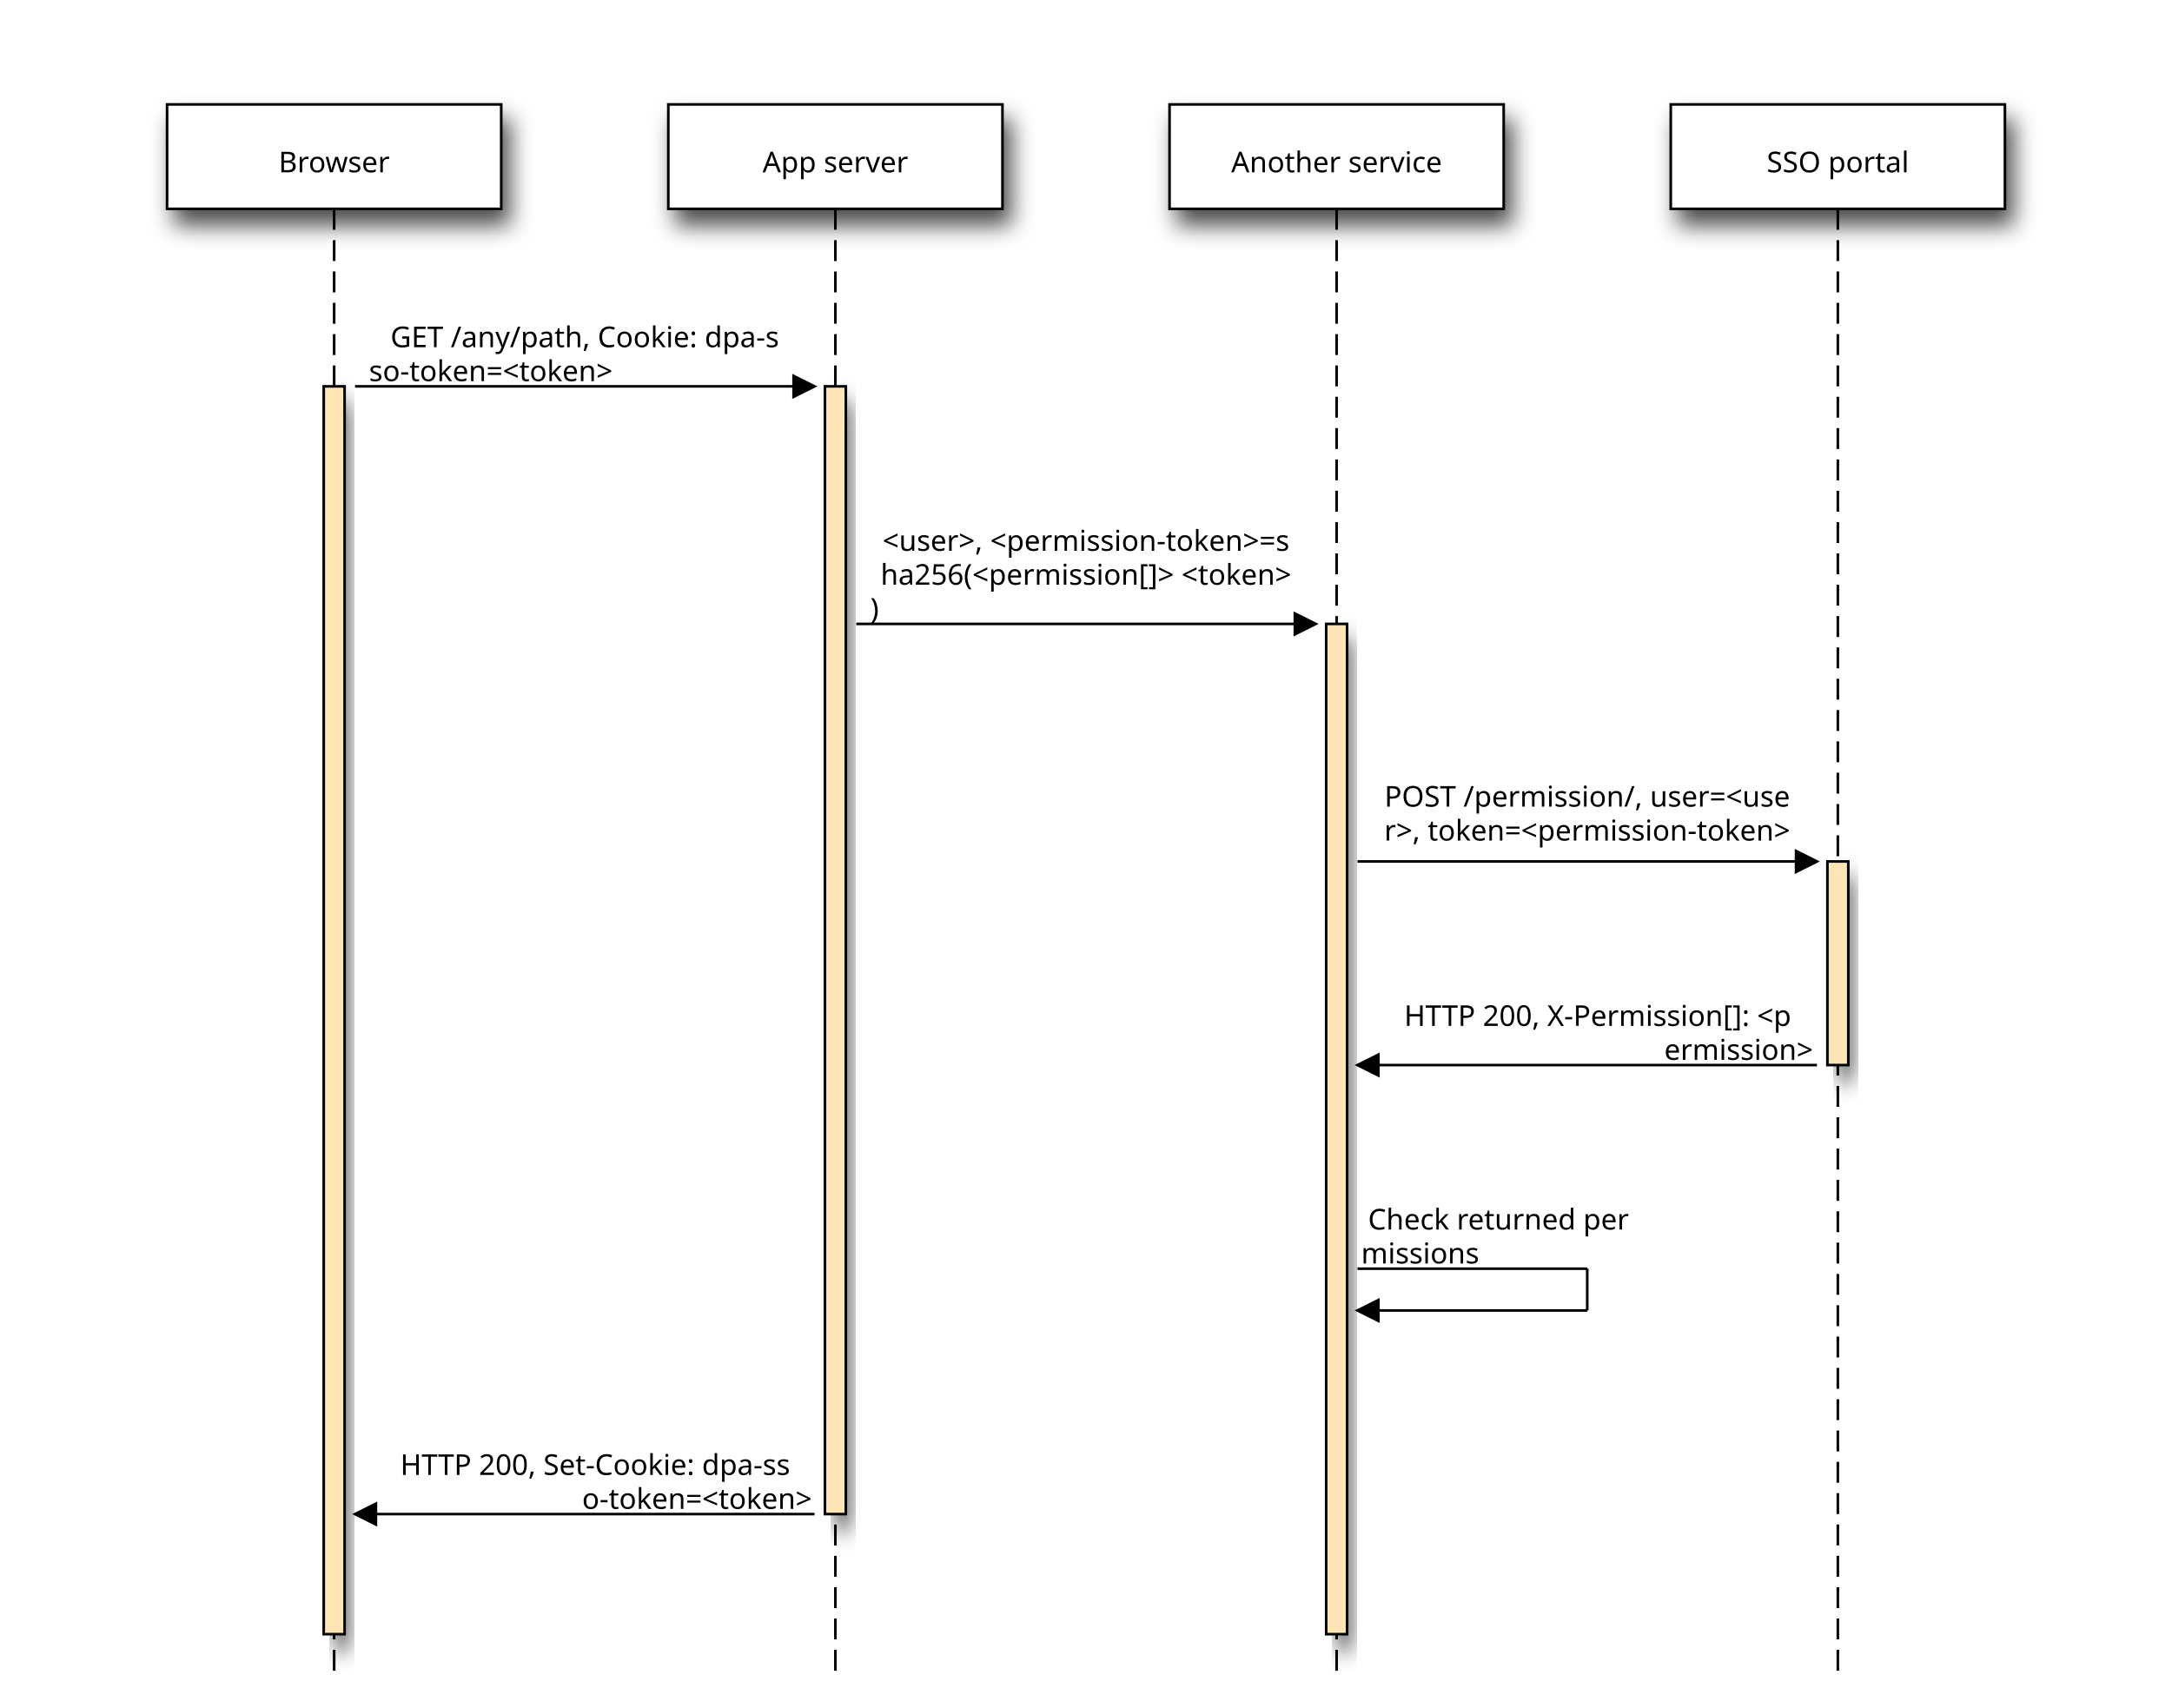
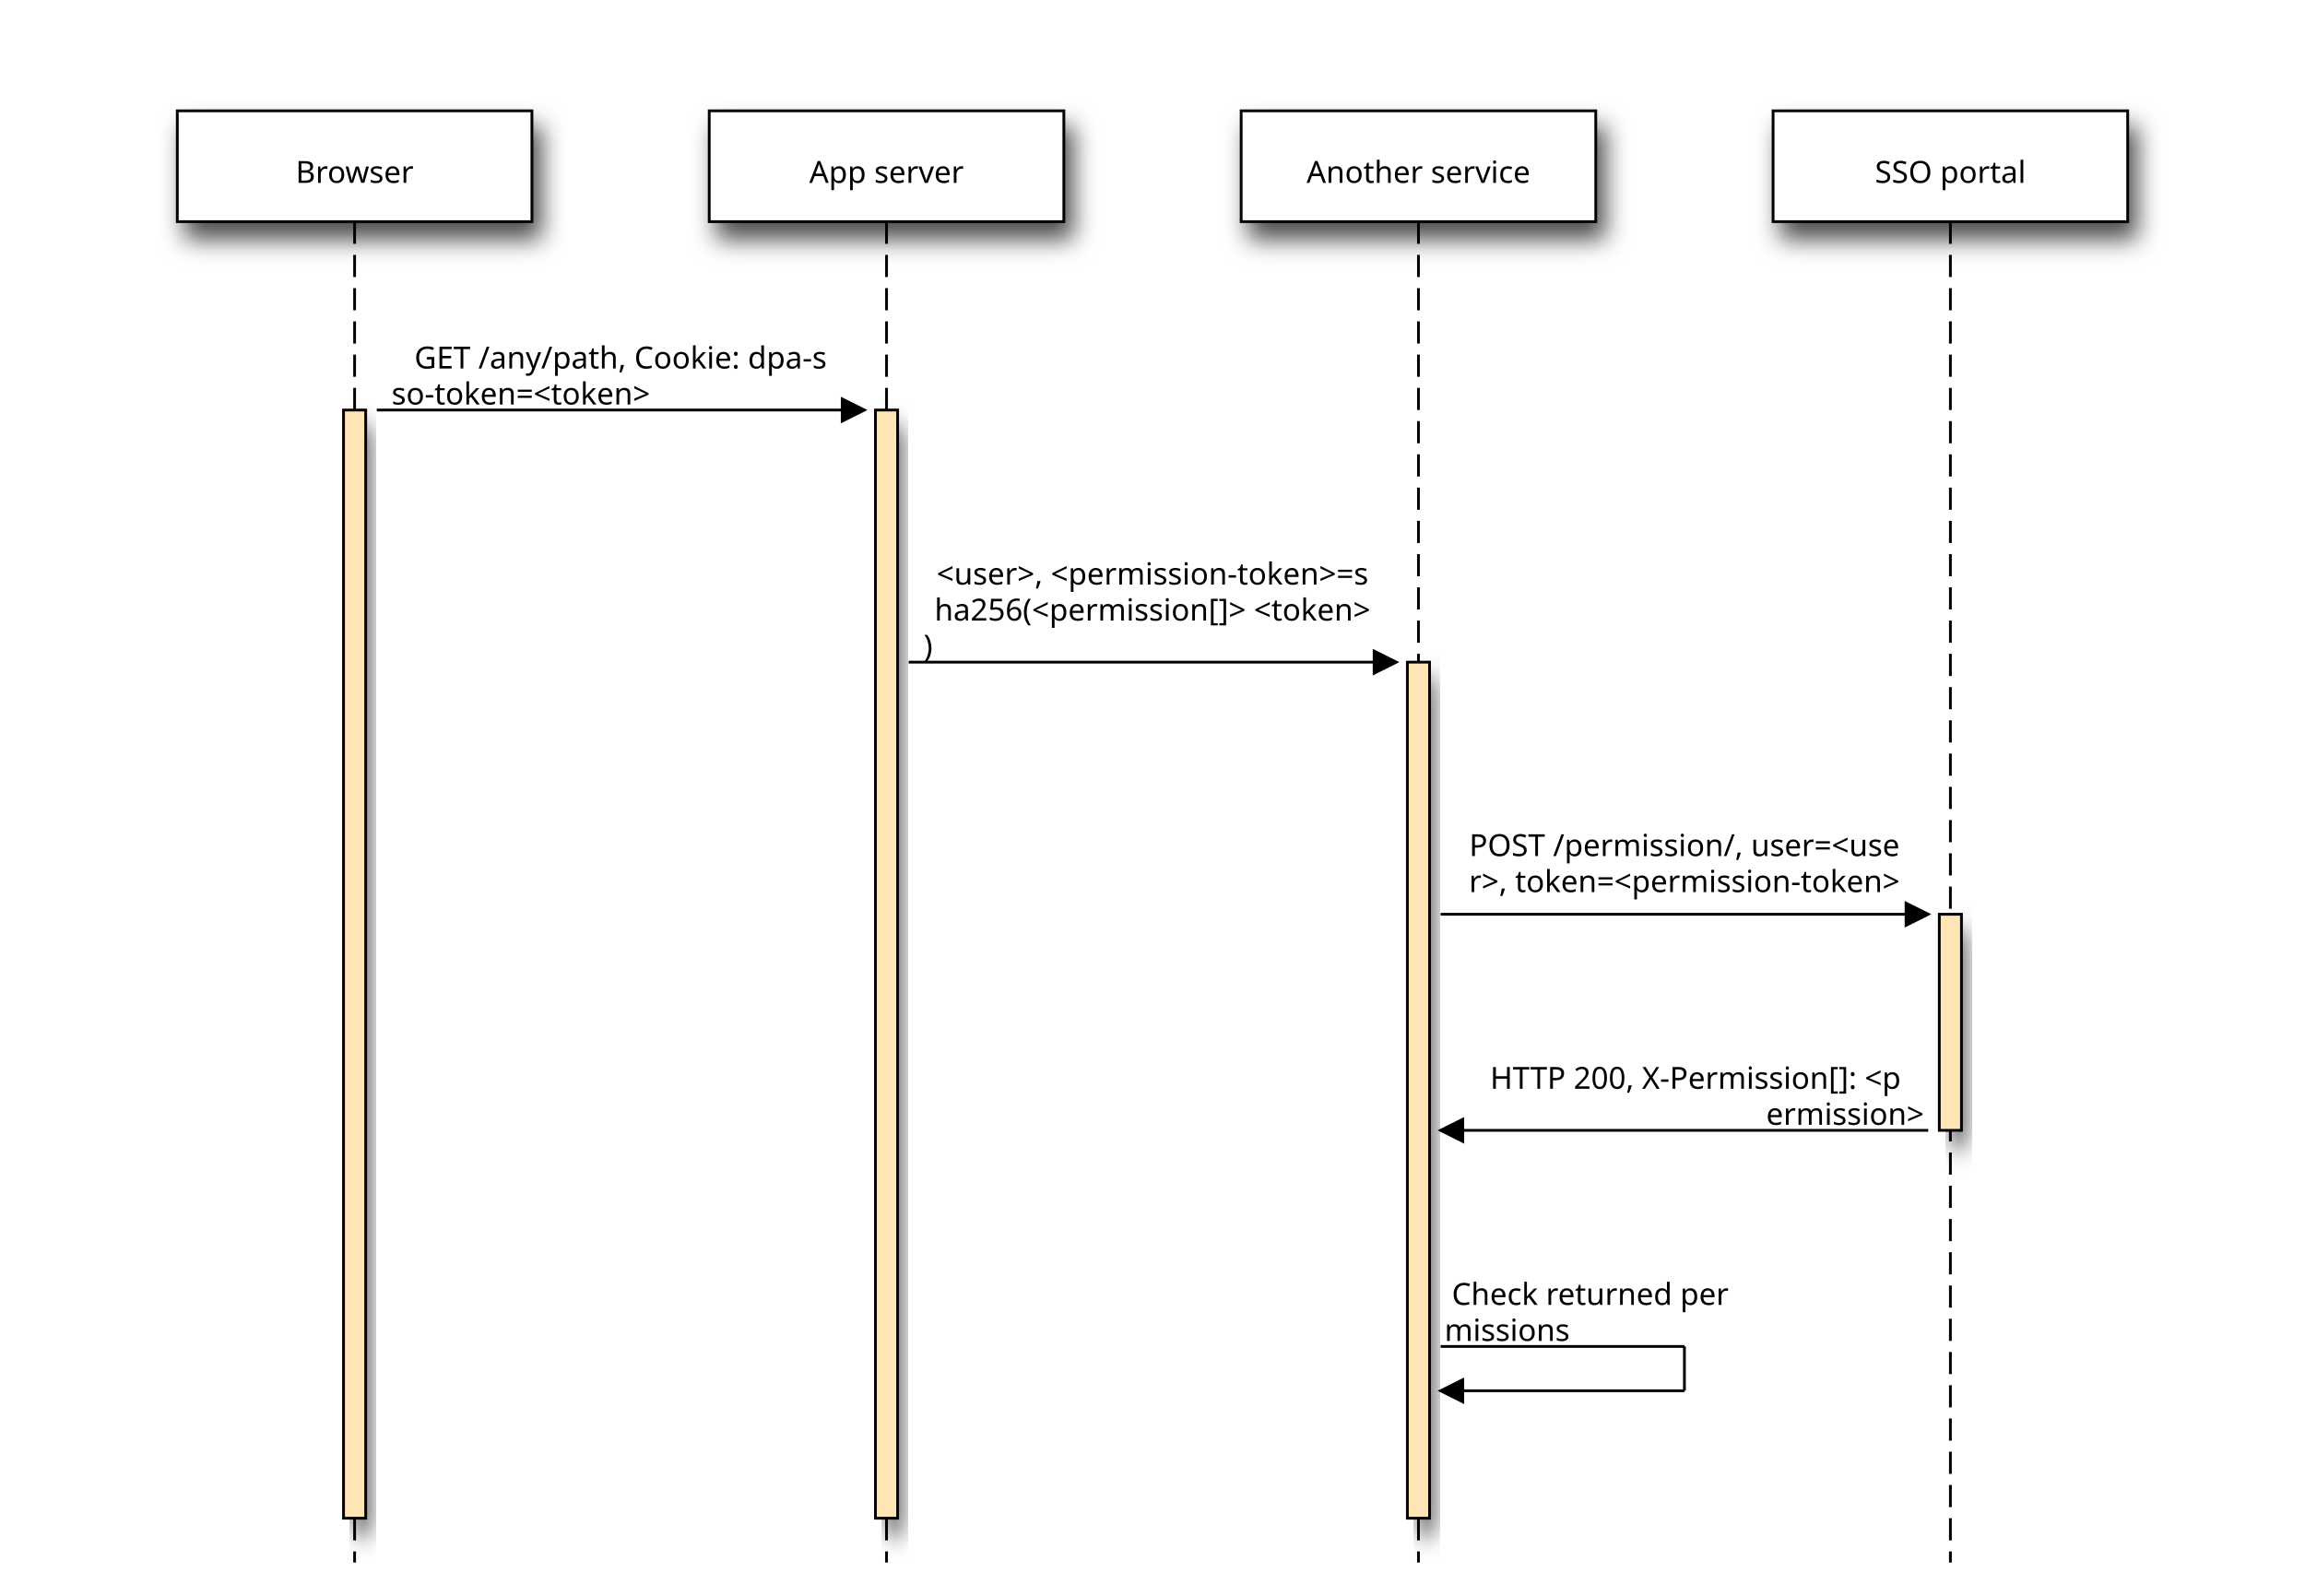
- <svg xmlns="http://www.w3.org/2000/svg" viewBox="0 0 832 654">
+ <svg xmlns="http://www.w3.org/2000/svg" viewBox="0 0 832 576">
  <defs id="defs_block">
    <filter height="1.504" id="filter_blur" width="1.157" x="-0.079" y="-0.252">
      <feGaussianBlur id="feGaussianBlur3780" stdDeviation="4.2" />
    </filter>
  </defs>
-   <rect fill="rgb(0,0,0)" height="478" style="filter:url(#filter_blur);opacity:0.7;fill-opacity:1" width="8" x="127" y="154" />
-   <rect fill="rgb(0,0,0)" height="432" style="filter:url(#filter_blur);opacity:0.7;fill-opacity:1" width="8" x="319" y="154" />
-   <rect fill="rgb(0,0,0)" height="387" style="filter:url(#filter_blur);opacity:0.7;fill-opacity:1" width="8" x="511" y="245" />
+   <rect fill="rgb(0,0,0)" height="400" style="filter:url(#filter_blur);opacity:0.7;fill-opacity:1" width="8" x="127" y="154" />
+   <rect fill="rgb(0,0,0)" height="400" style="filter:url(#filter_blur);opacity:0.7;fill-opacity:1" width="8" x="319" y="154" />
+   <rect fill="rgb(0,0,0)" height="309" style="filter:url(#filter_blur);opacity:0.7;fill-opacity:1" width="8" x="511" y="245" />
  <rect fill="rgb(0,0,0)" height="78" style="filter:url(#filter_blur);opacity:0.7;fill-opacity:1" width="8" x="703" y="336" />
  <rect fill="rgb(0,0,0)" height="40" stroke="rgb(0,0,0)" style="filter:url(#filter_blur);opacity:0.7;fill-opacity:1" width="128" x="67" y="46" />
  <rect fill="rgb(0,0,0)" height="40" stroke="rgb(0,0,0)" style="filter:url(#filter_blur);opacity:0.7;fill-opacity:1" width="128" x="259" y="46" />
  <rect fill="rgb(0,0,0)" height="40" stroke="rgb(0,0,0)" style="filter:url(#filter_blur);opacity:0.7;fill-opacity:1" width="128" x="451" y="46" />
  <rect fill="rgb(0,0,0)" height="40" stroke="rgb(0,0,0)" style="filter:url(#filter_blur);opacity:0.7;fill-opacity:1" width="128" x="643" y="46" />
-   <path d="M 128 80 L 128 642" fill="none" stroke="rgb(0,0,0)" stroke-dasharray="8 4" />
-   <rect fill="moccasin" height="478" stroke="rgb(0,0,0)" width="8" x="124" y="148" />
-   <path d="M 320 80 L 320 642" fill="none" stroke="rgb(0,0,0)" stroke-dasharray="8 4" />
-   <rect fill="moccasin" height="432" stroke="rgb(0,0,0)" width="8" x="316" y="148" />
-   <path d="M 512 80 L 512 642" fill="none" stroke="rgb(0,0,0)" stroke-dasharray="8 4" />
-   <rect fill="moccasin" height="387" stroke="rgb(0,0,0)" width="8" x="508" y="239" />
-   <path d="M 704 80 L 704 642" fill="none" stroke="rgb(0,0,0)" stroke-dasharray="8 4" />
+   <path d="M 128 80 L 128 564" fill="none" stroke="rgb(0,0,0)" stroke-dasharray="8 4" />
+   <rect fill="moccasin" height="400" stroke="rgb(0,0,0)" width="8" x="124" y="148" />
+   <path d="M 320 80 L 320 564" fill="none" stroke="rgb(0,0,0)" stroke-dasharray="8 4" />
+   <rect fill="moccasin" height="400" stroke="rgb(0,0,0)" width="8" x="316" y="148" />
+   <path d="M 512 80 L 512 564" fill="none" stroke="rgb(0,0,0)" stroke-dasharray="8 4" />
+   <rect fill="moccasin" height="309" stroke="rgb(0,0,0)" width="8" x="508" y="239" />
+   <path d="M 704 80 L 704 564" fill="none" stroke="rgb(0,0,0)" stroke-dasharray="8 4" />
  <rect fill="moccasin" height="78" stroke="rgb(0,0,0)" width="8" x="700" y="330" />
  <rect fill="rgb(255,255,255)" height="40" stroke="rgb(0,0,0)" width="128" x="64" y="40" />
  <text fill="rgb(0,0,0)" font-family="sans-serif" font-size="11" font-style="normal" font-weight="normal" text-anchor="middle" textLength="42" x="128.0" y="66">Browser</text>
  <rect fill="rgb(255,255,255)" height="40" stroke="rgb(0,0,0)" width="128" x="256" y="40" />
  <text fill="rgb(0,0,0)" font-family="sans-serif" font-size="11" font-style="normal" font-weight="normal" text-anchor="middle" textLength="60" x="320.0" y="66">App server</text>
  <rect fill="rgb(255,255,255)" height="40" stroke="rgb(0,0,0)" width="128" x="448" y="40" />
  <text fill="rgb(0,0,0)" font-family="sans-serif" font-size="11" font-style="normal" font-weight="normal" text-anchor="middle" textLength="90" x="512.0" y="66">Another service</text>
  <rect fill="rgb(255,255,255)" height="40" stroke="rgb(0,0,0)" width="128" x="640" y="40" />
  <text fill="rgb(0,0,0)" font-family="sans-serif" font-size="11" font-style="normal" font-weight="normal" text-anchor="middle" textLength="60" x="704.0" y="66">SSO portal</text>
  <path d="M 136 148 L 312 148" fill="none" stroke="rgb(0,0,0)" />
  <polygon fill="rgb(0,0,0)" points="304,144 312,148 304,152" stroke="rgb(0,0,0)" />
  <path d="M 328 239 L 504 239" fill="none" stroke="rgb(0,0,0)" />
  <polygon fill="rgb(0,0,0)" points="496,235 504,239 496,243" stroke="rgb(0,0,0)" />
  <path d="M 520 330 L 696 330" fill="none" stroke="rgb(0,0,0)" />
  <polygon fill="rgb(0,0,0)" points="688,326 696,330 688,334" stroke="rgb(0,0,0)" />
  <path d="M 520 408 L 696 408" fill="none" stroke="rgb(0,0,0)" />
  <polygon fill="rgb(0,0,0)" points="528,404 520,408 528,412" stroke="rgb(0,0,0)" />
  <path d="M 520 486 L 608 486" fill="none" stroke="rgb(0,0,0)" />
  <path d="M 608 486 L 608 502" fill="none" stroke="rgb(0,0,0)" />
  <path d="M 608 502 L 520 502" fill="none" stroke="rgb(0,0,0)" />
  <polygon fill="rgb(0,0,0)" points="528,498 520,502 528,506" stroke="rgb(0,0,0)" />
-   <path d="M 136 580 L 312 580" fill="none" stroke="rgb(0,0,0)" />
-   <polygon fill="rgb(0,0,0)" points="144,576 136,580 144,584" stroke="rgb(0,0,0)" />
  <text fill="rgb(0,0,0)" font-family="sans-serif" font-size="11" font-style="normal" font-weight="normal" text-anchor="middle" textLength="168" x="224.0" y="133">GET /any/path, Cookie: dpa-s</text>
  <text fill="rgb(0,0,0)" font-family="sans-serif" font-size="11" font-style="normal" font-weight="normal" text-anchor="middle" textLength="96" x="188.0" y="146">so-token=&lt;token&gt;</text>
  <text fill="rgb(0,0,0)" font-family="sans-serif" font-size="11" font-style="normal" font-weight="normal" text-anchor="middle" textLength="168" x="416.0" y="211">&lt;user&gt;, &lt;permission-token&gt;=s</text>
  <text fill="rgb(0,0,0)" font-family="sans-serif" font-size="11" font-style="normal" font-weight="normal" text-anchor="middle" textLength="168" x="416.0" y="224">ha256(&lt;permission[]&gt; &lt;token&gt;</text>
  <text fill="rgb(0,0,0)" font-family="sans-serif" font-size="11" font-style="normal" font-weight="normal" text-anchor="middle" textLength="6" x="335.0" y="237">)</text>
  <text fill="rgb(0,0,0)" font-family="sans-serif" font-size="11" font-style="normal" font-weight="normal" text-anchor="middle" textLength="168" x="608.0" y="309">POST /permission/, user=&lt;use</text>
  <text fill="rgb(0,0,0)" font-family="sans-serif" font-size="11" font-style="normal" font-weight="normal" text-anchor="middle" textLength="168" x="608.0" y="322">r&gt;, token=&lt;permission-token&gt;</text>
  <text fill="rgb(0,0,0)" font-family="sans-serif" font-size="11" font-style="normal" font-weight="normal" text-anchor="middle" textLength="168" x="612.0" y="393">HTTP 200, X-Permission[]: &lt;p</text>
  <text fill="rgb(0,0,0)" font-family="sans-serif" font-size="11" font-style="normal" font-weight="normal" text-anchor="middle" textLength="60" x="666.0" y="406">ermission&gt;</text>
  <text fill="rgb(0,0,0)" font-family="sans-serif" font-size="11" font-style="normal" font-weight="normal" text-anchor="middle" textLength="108" x="574.0" y="471">Check returned per</text>
  <text fill="rgb(0,0,0)" font-family="sans-serif" font-size="11" font-style="normal" font-weight="normal" text-anchor="middle" textLength="48" x="544.0" y="484">missions</text>
-   <text fill="rgb(0,0,0)" font-family="sans-serif" font-size="11" font-style="normal" font-weight="normal" text-anchor="middle" textLength="168" x="228.0" y="565">HTTP 200, Set-Cookie: dpa-ss</text>
-   <text fill="rgb(0,0,0)" font-family="sans-serif" font-size="11" font-style="normal" font-weight="normal" text-anchor="middle" textLength="90" x="267.0" y="578">o-token=&lt;token&gt;</text>
</svg>
